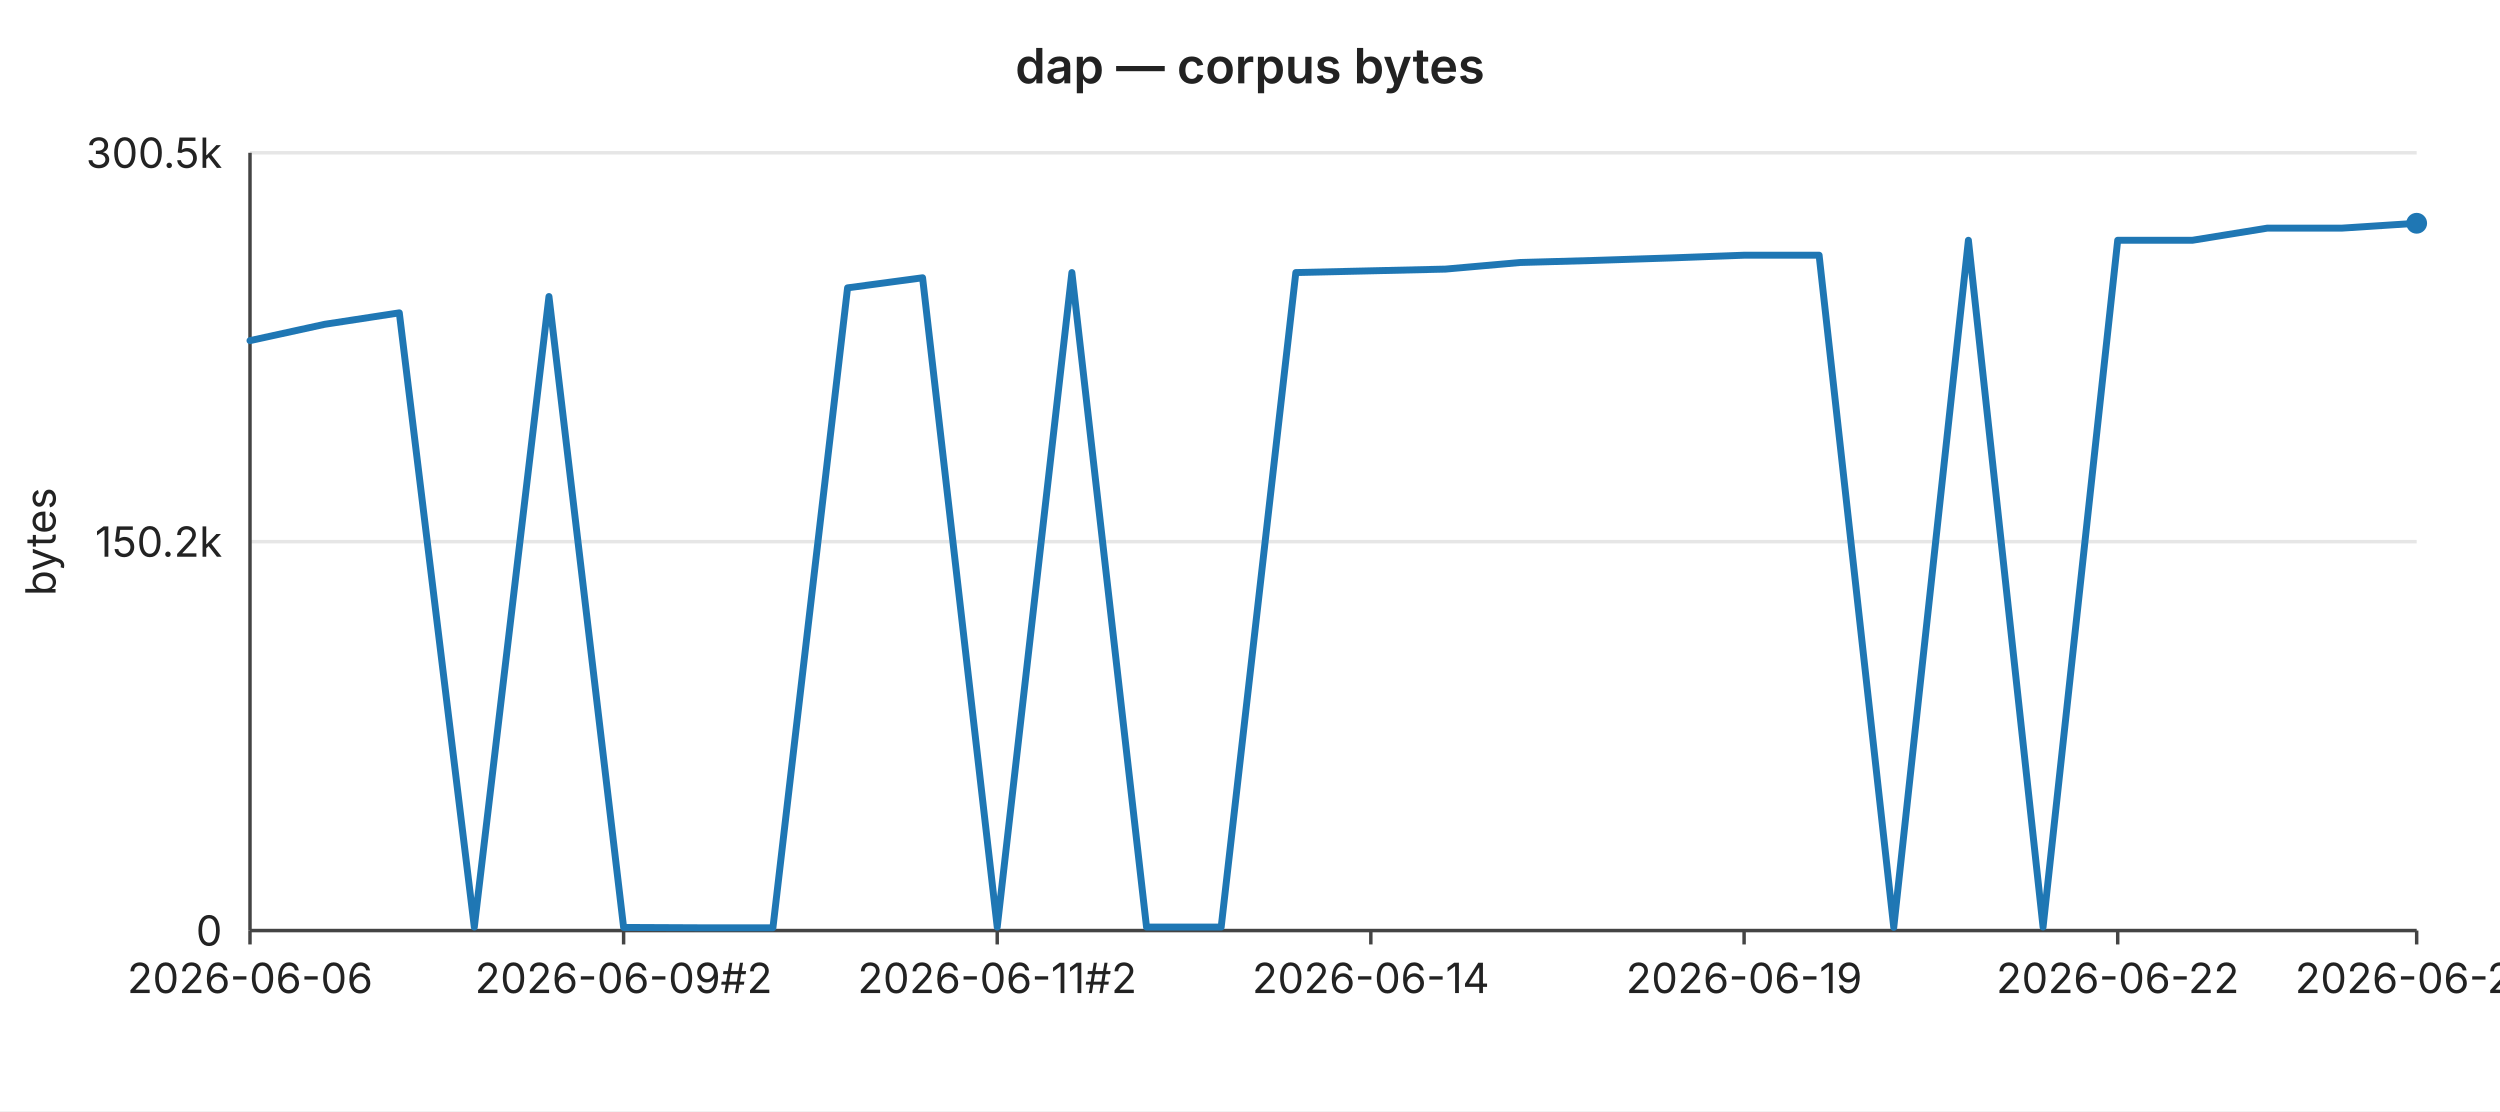
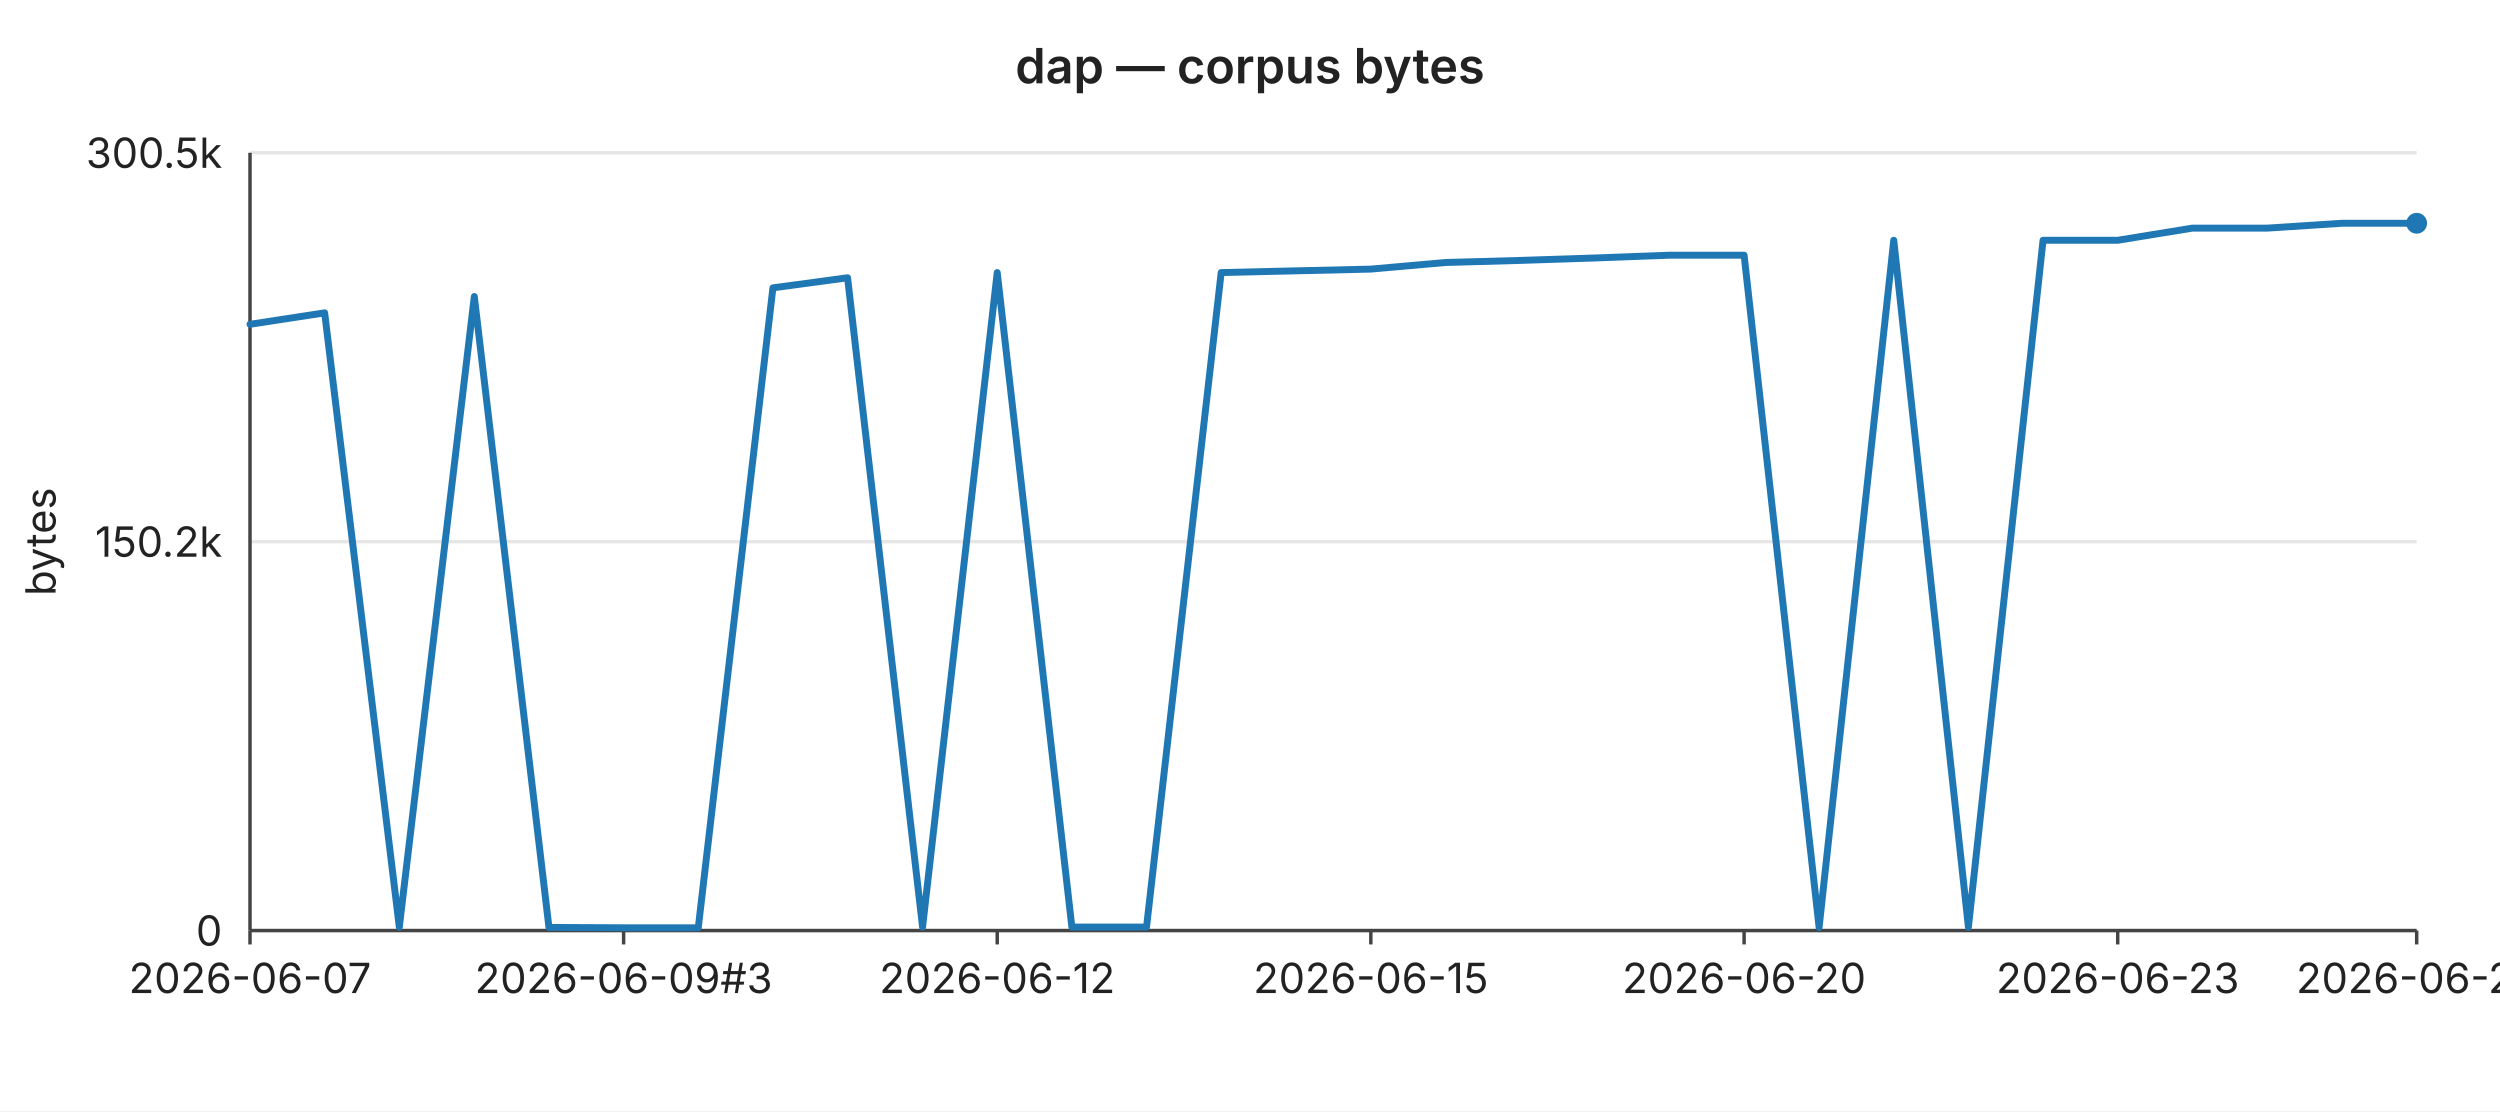
<svg xmlns="http://www.w3.org/2000/svg" width="720" height="320" viewBox="0 0 720 320" font-family="-apple-system,BlinkMacSystemFont,Segoe UI,sans-serif" font-size="12">
  <rect width="720" height="320" fill="#ffffff" />
  <text x="360" y="24" text-anchor="middle" font-size="14" font-weight="600" fill="#222">dap — corpus bytes</text>
  <line x1="72" y1="44.0" x2="696" y2="44.0" stroke="#e6e6e6" stroke-width="1" />
  <text x="64" y="44.0" text-anchor="end" dominant-baseline="middle" fill="#222">300.5k</text>
  <line x1="72" y1="156.0" x2="696" y2="156.0" stroke="#e6e6e6" stroke-width="1" />
  <text x="64" y="156.0" text-anchor="end" dominant-baseline="middle" fill="#222">150.2k</text>
  <line x1="72" y1="268.0" x2="696" y2="268.0" stroke="#e6e6e6" stroke-width="1" />
  <text x="64" y="268.0" text-anchor="end" dominant-baseline="middle" fill="#222">0</text>
  <text x="16" y="156" text-anchor="middle" fill="#222" transform="rotate(-90 16 156)">bytes</text>
  <line x1="72" y1="44" x2="72" y2="268" stroke="#444" stroke-width="1" />
  <line x1="72" y1="268" x2="696" y2="268" stroke="#444" stroke-width="1" />
  <line x1="72.0" y1="268" x2="72.0" y2="272" stroke="#444" stroke-width="1" />
-   <text x="72.0" y="286" text-anchor="middle" fill="#222">2026-06-06</text>
+   <text x="72.0" y="286" text-anchor="middle" fill="#222">2026-06-07</text>
  <line x1="179.6" y1="268" x2="179.6" y2="272" stroke="#444" stroke-width="1" />
-   <text x="179.6" y="286" text-anchor="middle" fill="#222">2026-06-09#2</text>
+   <text x="179.6" y="286" text-anchor="middle" fill="#222">2026-06-09#3</text>
  <line x1="287.2" y1="268" x2="287.2" y2="272" stroke="#444" stroke-width="1" />
-   <text x="287.2" y="286" text-anchor="middle" fill="#222">2026-06-11#2</text>
+   <text x="287.2" y="286" text-anchor="middle" fill="#222">2026-06-12</text>
  <line x1="394.8" y1="268" x2="394.8" y2="272" stroke="#444" stroke-width="1" />
-   <text x="394.8" y="286" text-anchor="middle" fill="#222">2026-06-14</text>
+   <text x="394.8" y="286" text-anchor="middle" fill="#222">2026-06-15</text>
  <line x1="502.3" y1="268" x2="502.3" y2="272" stroke="#444" stroke-width="1" />
-   <text x="502.3" y="286" text-anchor="middle" fill="#222">2026-06-19</text>
+   <text x="502.3" y="286" text-anchor="middle" fill="#222">2026-06-20</text>
  <line x1="609.9" y1="268" x2="609.9" y2="272" stroke="#444" stroke-width="1" />
-   <text x="609.9" y="286" text-anchor="middle" fill="#222">2026-06-22</text>
+   <text x="609.9" y="286" text-anchor="middle" fill="#222">2026-06-23</text>
  <line x1="696.0" y1="268" x2="696.0" y2="272" stroke="#444" stroke-width="1" />
-   <text x="696.0" y="286" text-anchor="middle" fill="#222">2026-06-26</text>
-   <polyline fill="none" stroke="#1f77b4" stroke-width="2" stroke-linejoin="round" stroke-linecap="round" points="72.0,98.1 93.5,93.4 115.0,90.1 136.6,267.0 158.1,85.4 179.6,267.1 201.1,267.2 222.6,267.2 244.1,82.9 265.7,80.0 287.2,267.0 308.7,78.5 330.2,267.0 351.7,267.0 373.2,78.5 394.8,78.0 416.3,77.5 437.8,75.6 459.3,75.0 480.8,74.3 502.3,73.5 523.9,73.5 545.4,267.1 566.9,69.2 588.4,267.0 609.9,69.2 631.4,69.2 653.0,65.7 674.5,65.7 696.0,64.3" />
+   <text x="696.0" y="286" text-anchor="middle" fill="#222">2026-06-27</text>
+   <polyline fill="none" stroke="#1f77b4" stroke-width="2" stroke-linejoin="round" stroke-linecap="round" points="72.0,93.4 93.5,90.1 115.0,267.0 136.6,85.4 158.1,267.1 179.6,267.2 201.1,267.2 222.6,82.9 244.1,80.0 265.7,267.0 287.2,78.5 308.7,267.0 330.2,267.0 351.7,78.5 373.2,78.0 394.8,77.5 416.3,75.6 437.8,75.0 459.3,74.3 480.8,73.5 502.3,73.5 523.9,267.1 545.4,69.2 566.9,267.0 588.4,69.2 609.9,69.2 631.4,65.7 653.0,65.7 674.5,64.3 696.0,64.3" />
  <circle cx="696.0" cy="64.3" r="3" fill="#1f77b4" />
</svg>
